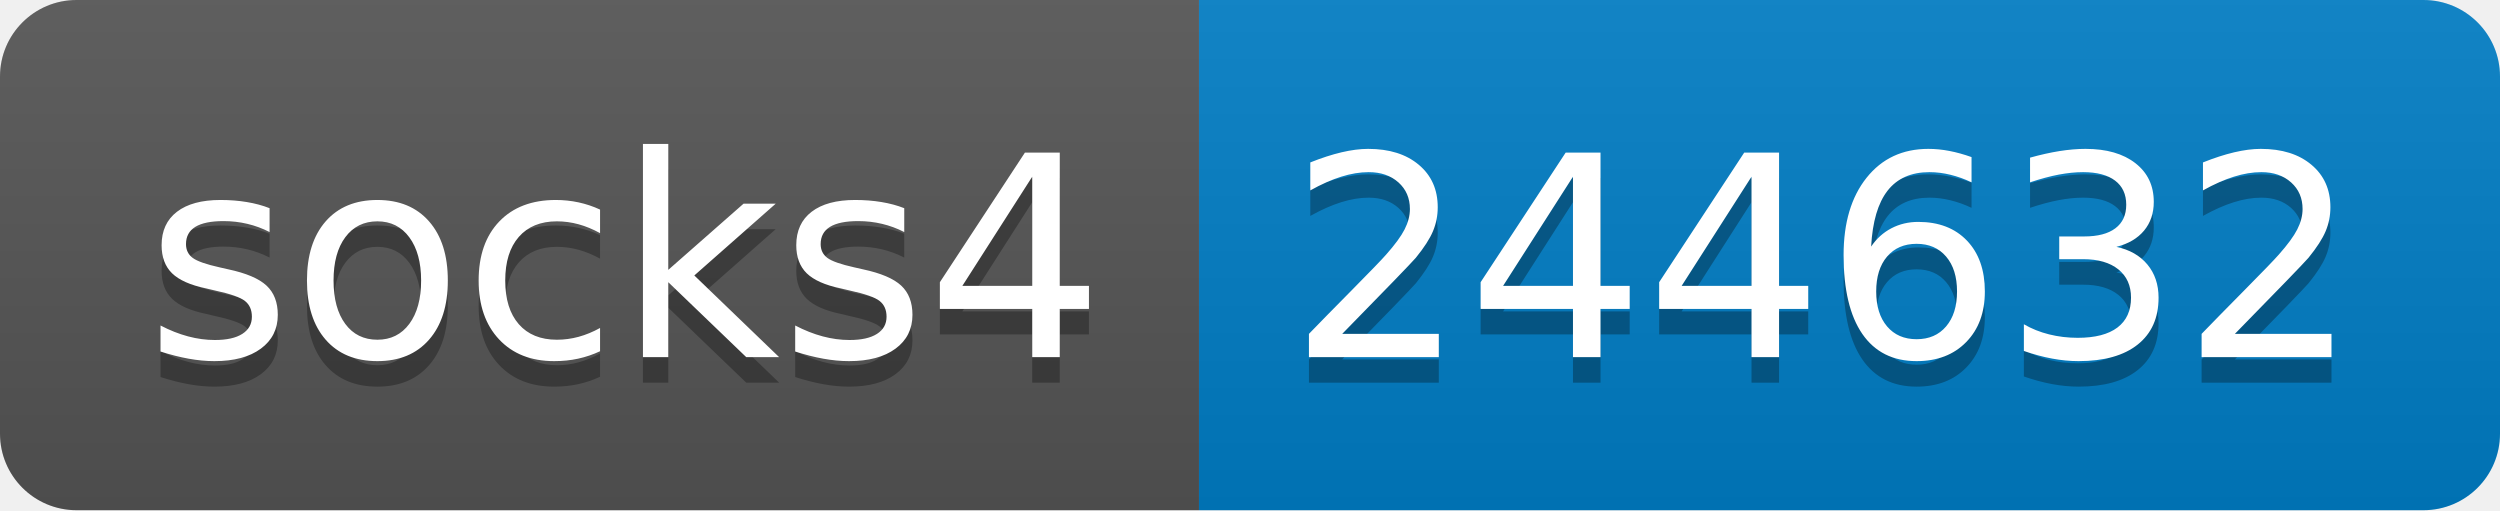
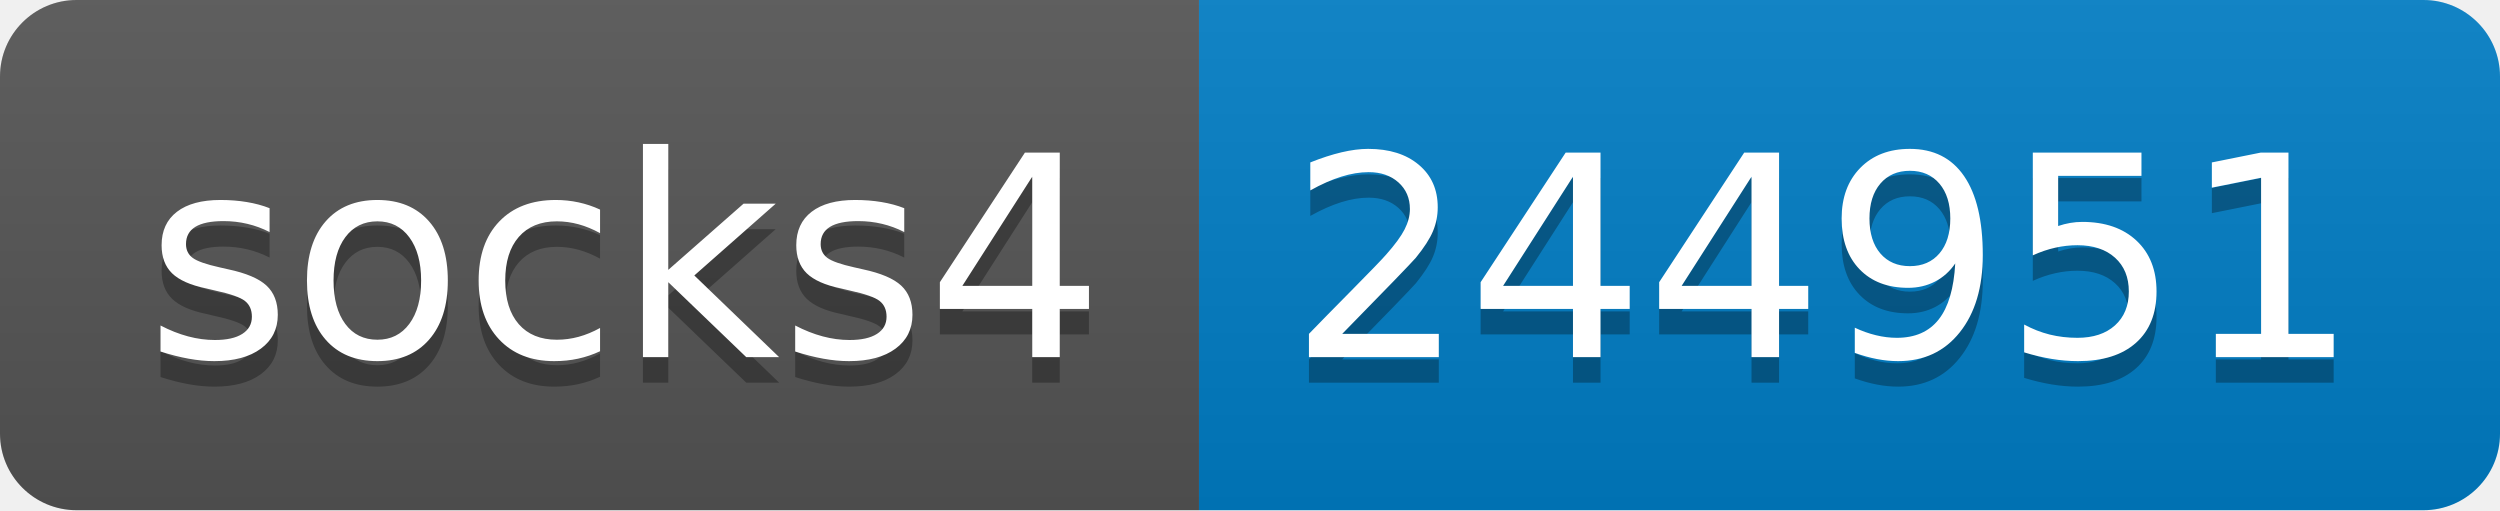
- <svg xmlns="http://www.w3.org/2000/svg" width="98" height="20" role="img" aria-label="socks4: 244632">
+ <svg xmlns="http://www.w3.org/2000/svg" width="98" height="20" role="img" aria-label="socks4: 244951">
  <linearGradient id="s" x2="0" y2="100%">
    <stop offset="0" stop-color="#bbb" stop-opacity=".1" />
    <stop offset="1" stop-opacity=".1" />
  </linearGradient>
  <clipPath id="r">
    <rect width="98" height="20" rx="3" fill="#fff" />
  </clipPath>
  <g clip-path="url(#r)">
    <rect width="47" height="20" fill="#555" />
    <rect x="47" width="51" height="20" fill="#007ec6" />
    <rect width="98" height="20" fill="url(#s)" />
  </g>
  <g fill="#fff" text-anchor="middle" font-family="Verdana,Geneva,DejaVu Sans,sans-serif" text-rendering="geometricPrecision" font-size="110">
    <text aria-hidden="true" x="245" y="150" fill="#010101" fill-opacity=".3" transform="scale(.1)" textLength="370">socks4</text>
    <text x="245" y="140" transform="scale(.1)" fill="#fff" textLength="370">socks4</text>
-     <text aria-hidden="true" x="715" y="150" fill="#010101" fill-opacity=".3" transform="scale(.1)" textLength="410">244632</text>
-     <text x="715" y="140" transform="scale(.1)" fill="#fff" textLength="410">244632</text>
+     <text aria-hidden="true" x="715" y="150" fill="#010101" fill-opacity=".3" transform="scale(.1)" textLength="410">244951</text>
+     <text x="715" y="140" transform="scale(.1)" fill="#fff" textLength="410">244951</text>
  </g>
</svg>
